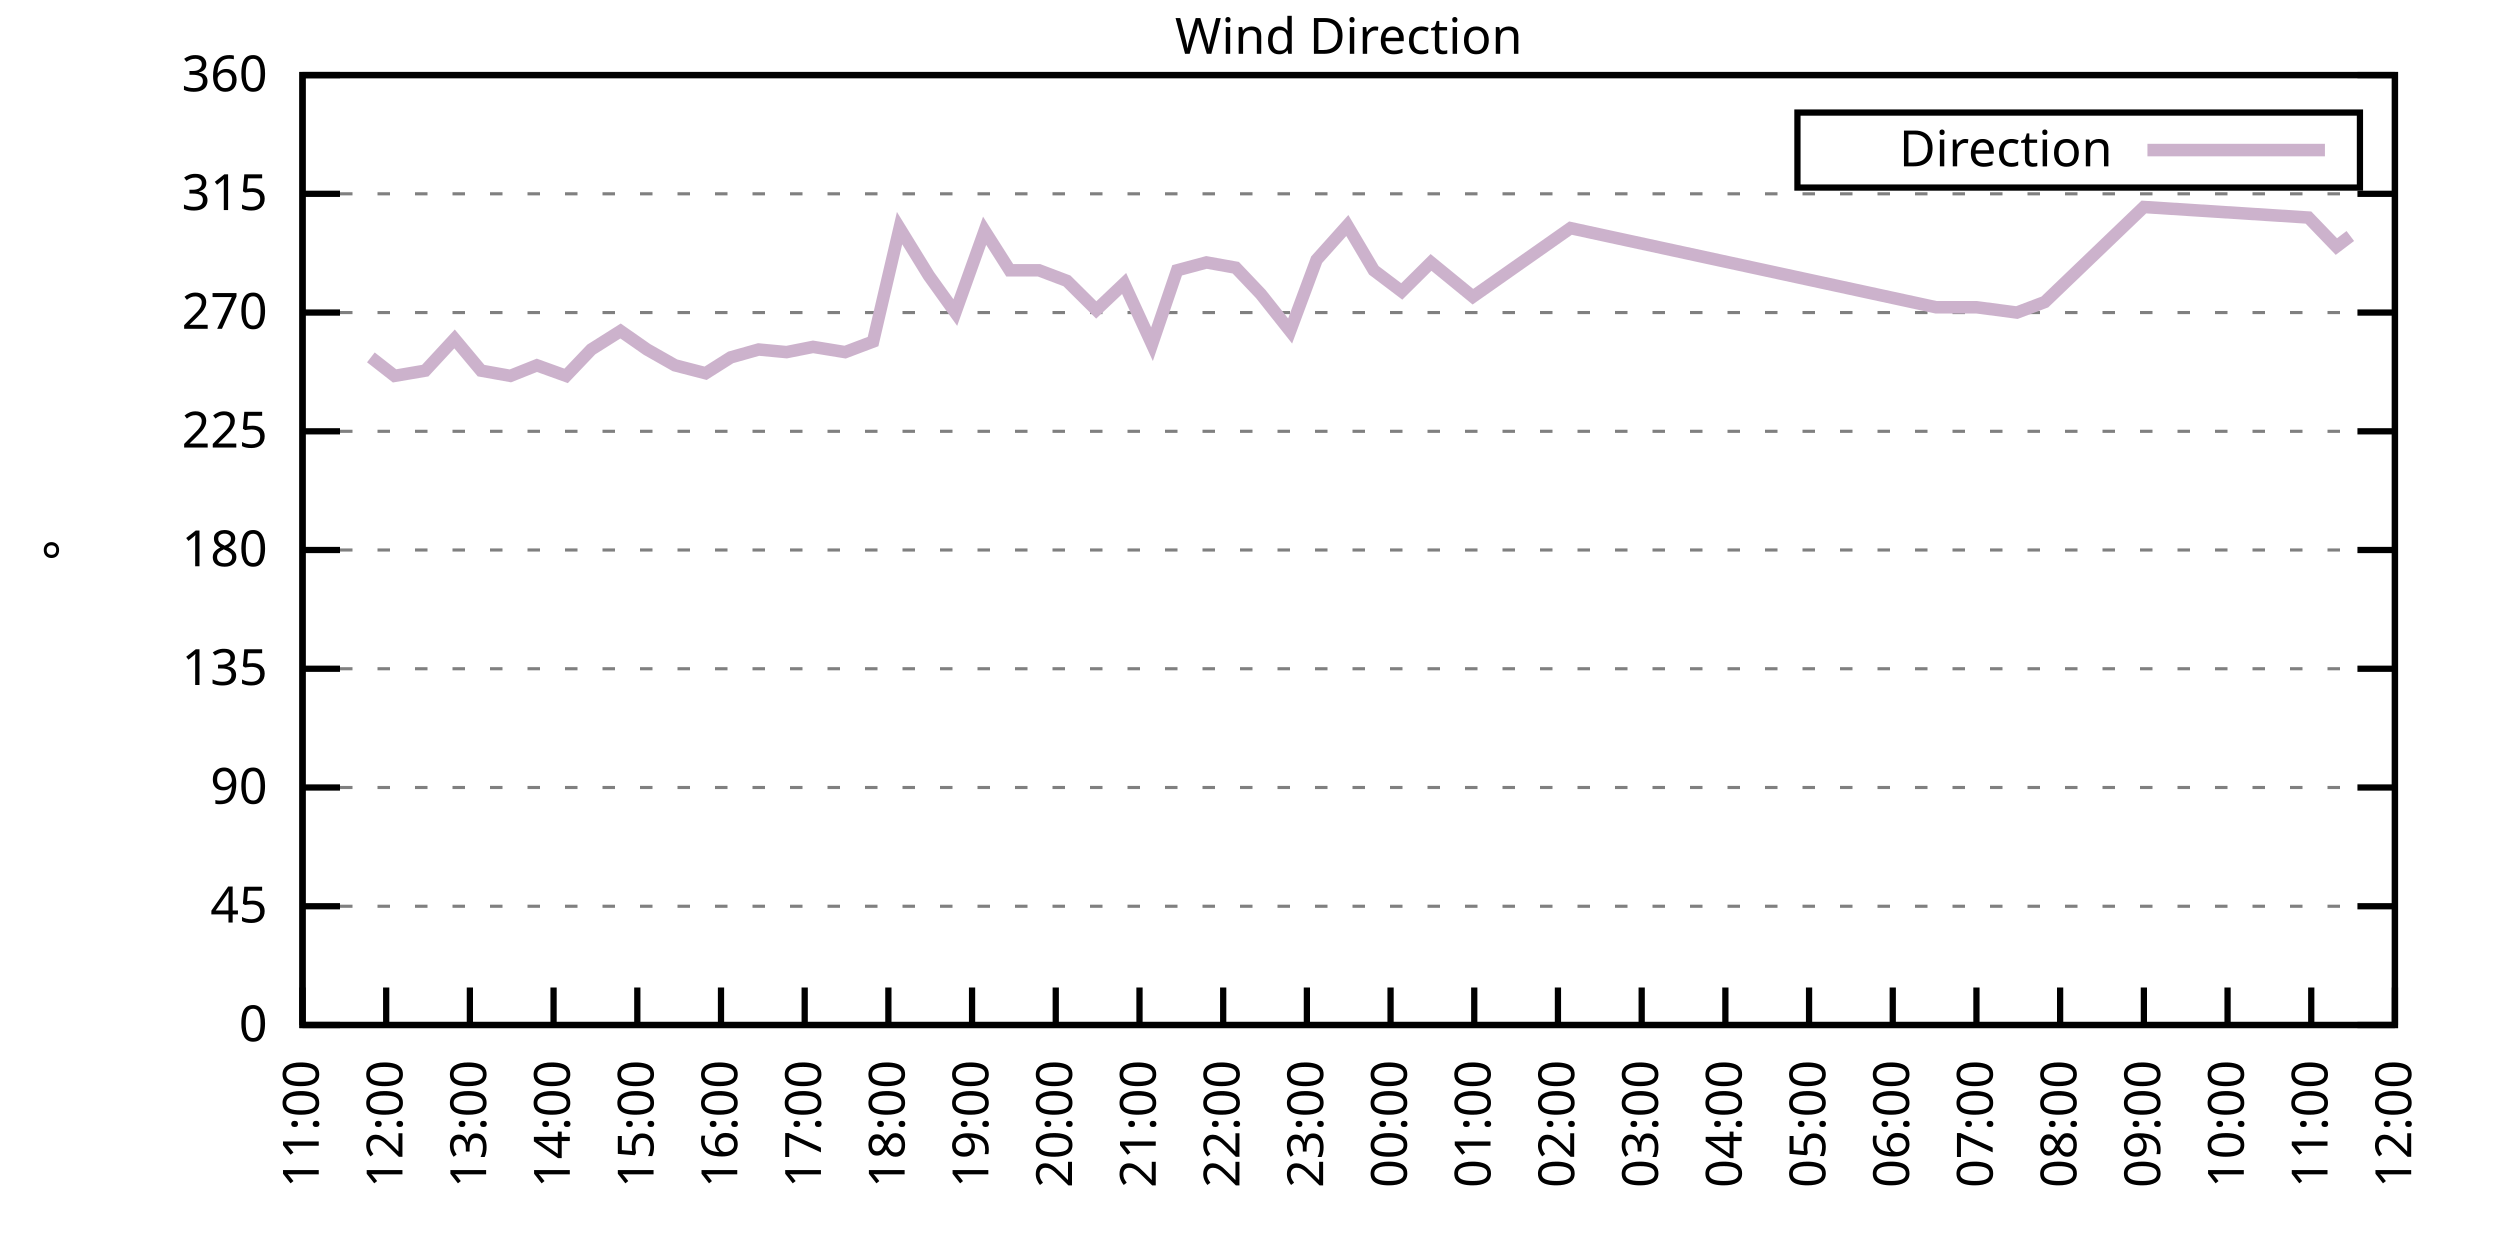
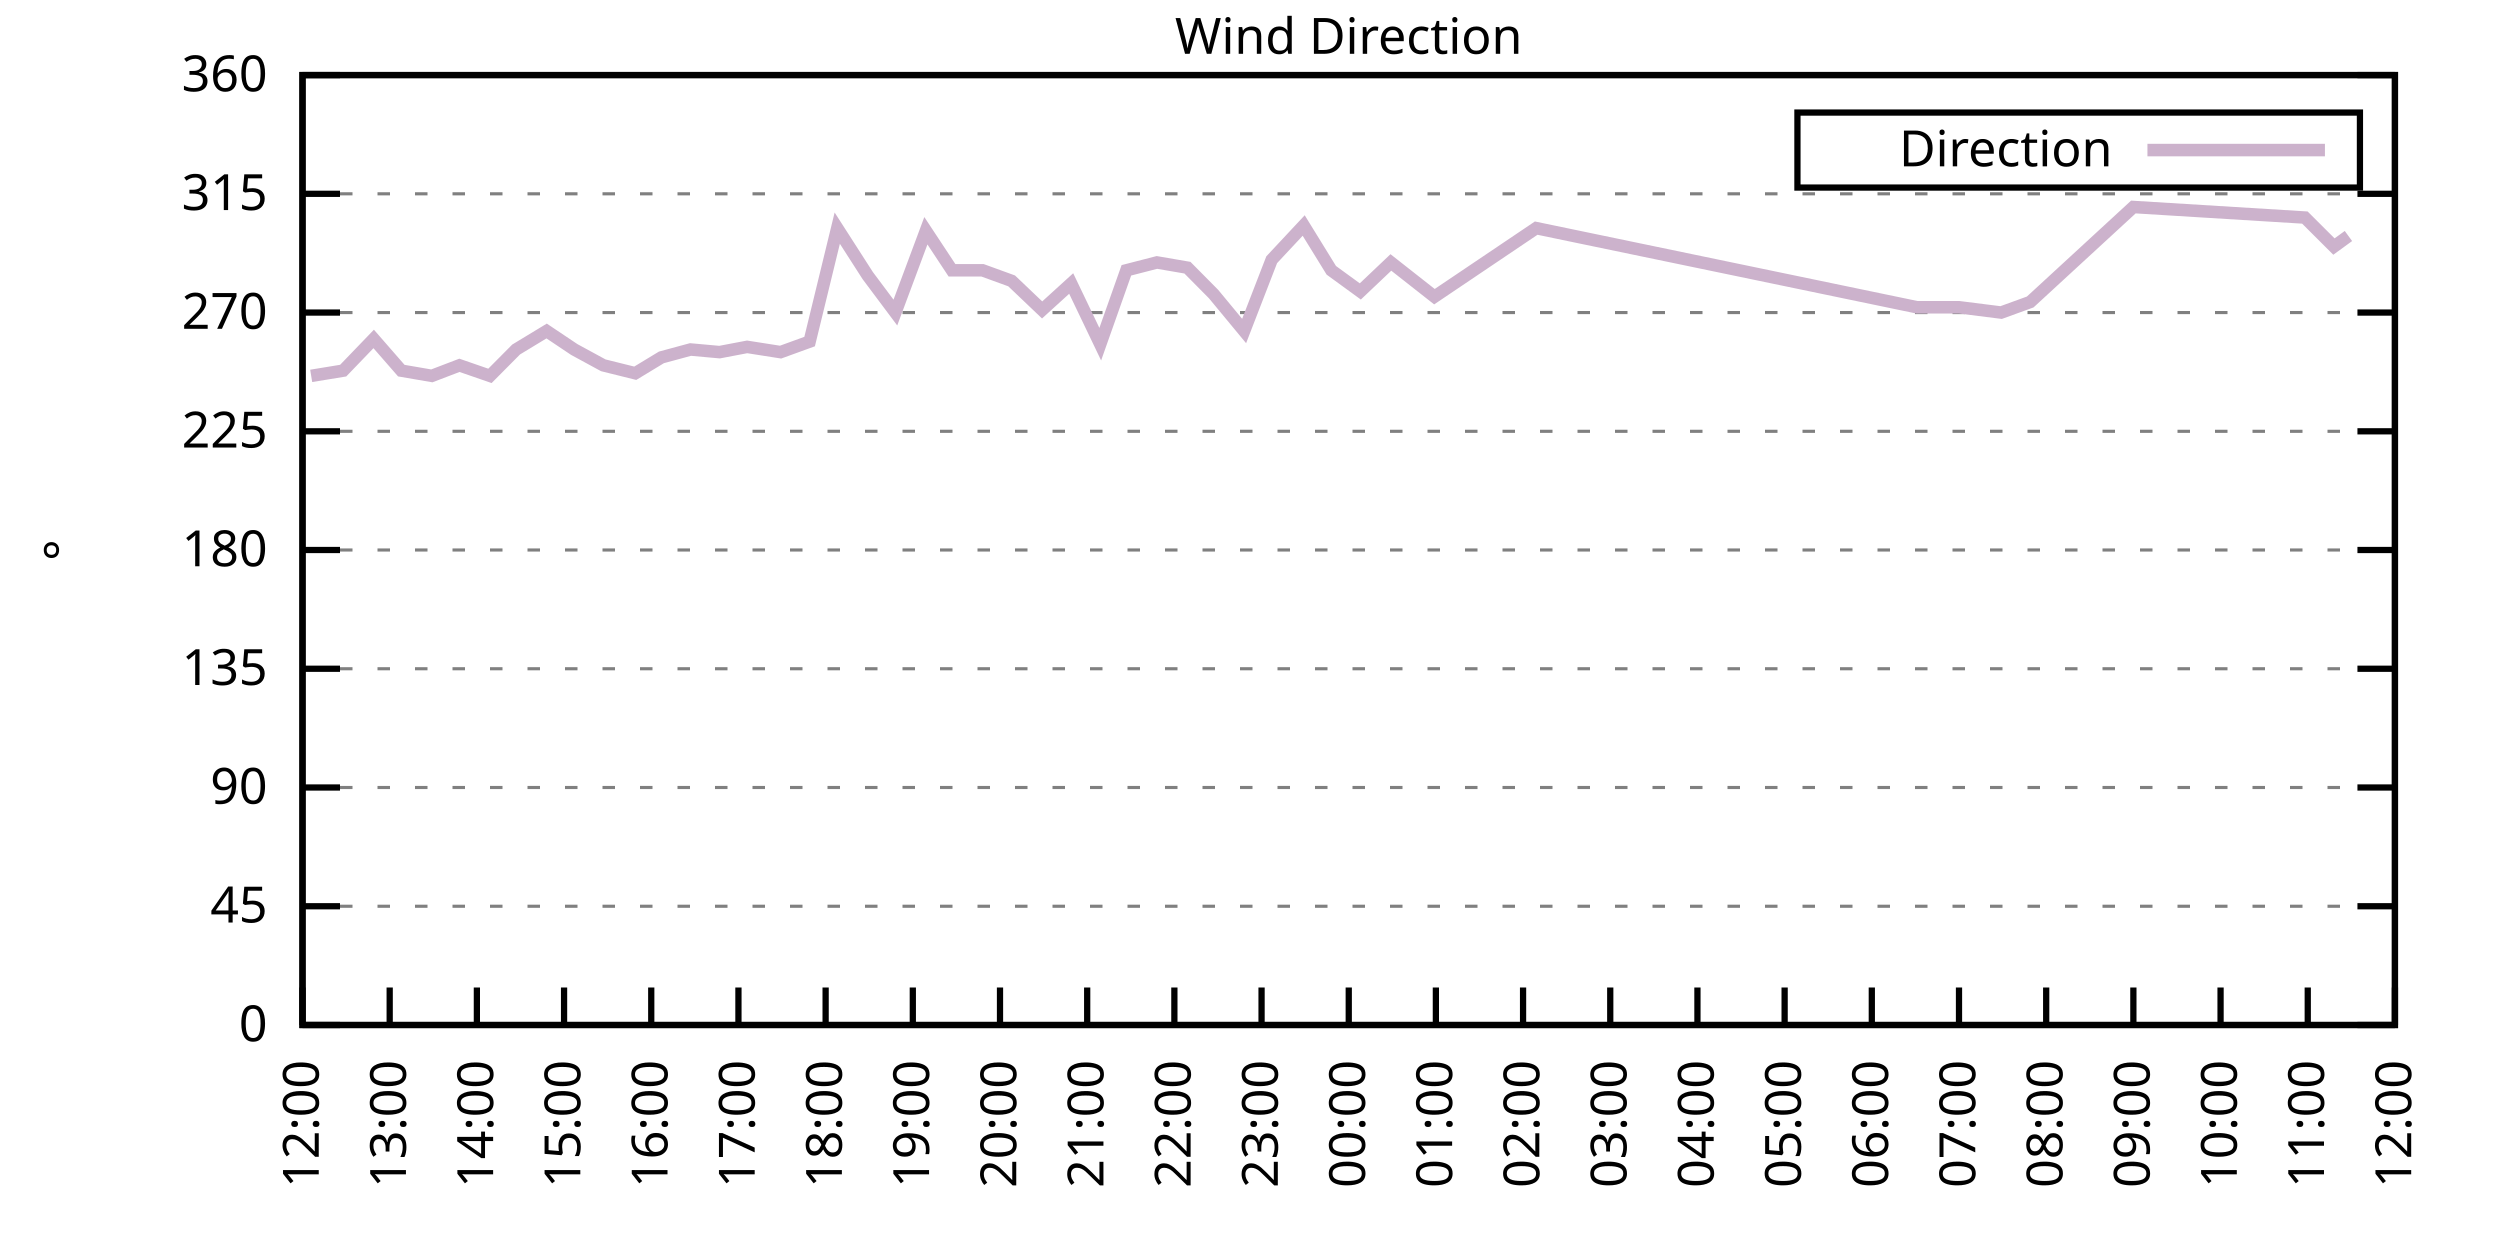
<svg xmlns="http://www.w3.org/2000/svg" xmlns:xlink="http://www.w3.org/1999/xlink" width="400" height="200" viewBox="0 0 400 200">
  <g id="gnuplot_canvas">
    <rect x="0" y="0" width="400" height="200" fill="none" />
    <defs>
      <circle id="gpDot" r="0.5" stroke-width="0.5" stroke="currentColor" />
      <path id="gpPt0" stroke-width="0.333" stroke="currentColor" d="M-1,0 h2 M0,-1 v2" />
      <path id="gpPt1" stroke-width="0.333" stroke="currentColor" d="M-1,-1 L1,1 M1,-1 L-1,1" />
      <path id="gpPt2" stroke-width="0.333" stroke="currentColor" d="M-1,0 L1,0 M0,-1 L0,1 M-1,-1 L1,1 M-1,1 L1,-1" />
      <rect id="gpPt3" stroke-width="0.333" stroke="currentColor" x="-1" y="-1" width="2" height="2" />
      <rect id="gpPt4" stroke-width="0.333" stroke="currentColor" fill="currentColor" x="-1" y="-1" width="2" height="2" />
      <circle id="gpPt5" stroke-width="0.333" stroke="currentColor" cx="0" cy="0" r="1" />
      <use xlink:href="#gpPt5" id="gpPt6" fill="currentColor" stroke="none" />
      <path id="gpPt7" stroke-width="0.333" stroke="currentColor" d="M0,-1.33 L-1.33,0.67 L1.33,0.67 z" />
      <use xlink:href="#gpPt7" id="gpPt8" fill="currentColor" stroke="none" />
      <use xlink:href="#gpPt7" id="gpPt9" stroke="currentColor" transform="rotate(180)" />
      <use xlink:href="#gpPt9" id="gpPt10" fill="currentColor" stroke="none" />
      <use xlink:href="#gpPt3" id="gpPt11" stroke="currentColor" transform="rotate(45)" />
      <use xlink:href="#gpPt11" id="gpPt12" fill="currentColor" stroke="none" />
      <path id="gpPt13" stroke-width="0.333" stroke="currentColor" d="M0,1.330 L1.265,0.411 L0.782,-1.067 L-0.782,-1.076 L-1.265,0.411 z" />
      <use xlink:href="#gpPt13" id="gpPt14" fill="currentColor" stroke="none" />
      <filter id="textbox" filterUnits="objectBoundingBox" x="0" y="0" height="1" width="1">
        <feFlood flood-color="white" flood-opacity="1" result="bgnd" />
        <feComposite in="SourceGraphic" in2="bgnd" operator="atop" />
      </filter>
      <filter id="greybox" filterUnits="objectBoundingBox" x="0" y="0" height="1" width="1">
        <feFlood flood-color="lightgrey" flood-opacity="1" result="grey" />
        <feComposite in="SourceGraphic" in2="grey" operator="atop" />
      </filter>
    </defs>
    <g fill="none" color="white" stroke="currentColor" stroke-width="1.00" stroke-linecap="butt" stroke-linejoin="miter">
</g>
    <g fill="none" color="black" stroke="currentColor" stroke-width="1.00" stroke-linecap="butt" stroke-linejoin="miter">
      <g stroke="none" shape-rendering="crispEdges">
        <polygon fill="rgb(255, 255, 255)" points="48.40,164.00 383.18,164.00 383.18,12.02 48.40,12.02 " />
      </g>
    </g>
    <g fill="none" color="black" stroke="currentColor" stroke-width="1.00" stroke-linecap="butt" stroke-linejoin="miter">
</g>
    <g fill="none" color="black" stroke="black" stroke-width="0.50" stroke-linecap="butt" stroke-linejoin="miter">
</g>
    <g fill="none" color="gray" stroke="currentColor" stroke-width="0.50" stroke-linecap="butt" stroke-linejoin="miter">
      <path stroke="gray" stroke-dasharray="2,4" class="gridline" d="M48.40,164.00 L383.19,164.00  " />
    </g>
    <g fill="none" color="gray" stroke="gray" stroke-width="1.00" stroke-linecap="butt" stroke-linejoin="miter">
</g>
    <g fill="none" color="black" stroke="currentColor" stroke-width="1.00" stroke-linecap="butt" stroke-linejoin="miter">
      <path stroke="black" d="M48.40,164.00 L54.40,164.00 M383.19,164.00 L377.19,164.00  " />
      <g transform="translate(42.80,166.60)" stroke="none" fill="black" font-family="Sans" font-size="8.00" text-anchor="end">
        <text>
          <tspan font-family="Sans"> 0</tspan>
        </text>
      </g>
    </g>
    <g fill="none" color="black" stroke="currentColor" stroke-width="1.00" stroke-linecap="butt" stroke-linejoin="miter">
</g>
    <g fill="none" color="black" stroke="black" stroke-width="0.50" stroke-linecap="butt" stroke-linejoin="miter">
</g>
    <g fill="none" color="gray" stroke="currentColor" stroke-width="0.50" stroke-linecap="butt" stroke-linejoin="miter">
      <path stroke="gray" stroke-dasharray="2,4" class="gridline" d="M48.40,145.00 L383.19,145.00  " />
    </g>
    <g fill="none" color="gray" stroke="gray" stroke-width="1.00" stroke-linecap="butt" stroke-linejoin="miter">
</g>
    <g fill="none" color="black" stroke="currentColor" stroke-width="1.00" stroke-linecap="butt" stroke-linejoin="miter">
      <path stroke="black" d="M48.40,145.00 L54.40,145.00 M383.19,145.00 L377.19,145.00  " />
      <g transform="translate(42.80,147.60)" stroke="none" fill="black" font-family="Sans" font-size="8.00" text-anchor="end">
        <text>
          <tspan font-family="Sans"> 45</tspan>
        </text>
      </g>
    </g>
    <g fill="none" color="black" stroke="currentColor" stroke-width="1.00" stroke-linecap="butt" stroke-linejoin="miter">
</g>
    <g fill="none" color="black" stroke="black" stroke-width="0.50" stroke-linecap="butt" stroke-linejoin="miter">
</g>
    <g fill="none" color="gray" stroke="currentColor" stroke-width="0.50" stroke-linecap="butt" stroke-linejoin="miter">
      <path stroke="gray" stroke-dasharray="2,4" class="gridline" d="M48.40,126.00 L383.19,126.00  " />
    </g>
    <g fill="none" color="gray" stroke="gray" stroke-width="1.00" stroke-linecap="butt" stroke-linejoin="miter">
</g>
    <g fill="none" color="black" stroke="currentColor" stroke-width="1.00" stroke-linecap="butt" stroke-linejoin="miter">
      <path stroke="black" d="M48.40,126.00 L54.40,126.00 M383.19,126.00 L377.19,126.00  " />
      <g transform="translate(42.80,128.60)" stroke="none" fill="black" font-family="Sans" font-size="8.00" text-anchor="end">
        <text>
          <tspan font-family="Sans"> 90</tspan>
        </text>
      </g>
    </g>
    <g fill="none" color="black" stroke="currentColor" stroke-width="1.00" stroke-linecap="butt" stroke-linejoin="miter">
</g>
    <g fill="none" color="black" stroke="black" stroke-width="0.50" stroke-linecap="butt" stroke-linejoin="miter">
</g>
    <g fill="none" color="gray" stroke="currentColor" stroke-width="0.50" stroke-linecap="butt" stroke-linejoin="miter">
      <path stroke="gray" stroke-dasharray="2,4" class="gridline" d="M48.40,107.00 L383.19,107.00  " />
    </g>
    <g fill="none" color="gray" stroke="gray" stroke-width="1.00" stroke-linecap="butt" stroke-linejoin="miter">
</g>
    <g fill="none" color="black" stroke="currentColor" stroke-width="1.00" stroke-linecap="butt" stroke-linejoin="miter">
      <path stroke="black" d="M48.40,107.00 L54.40,107.00 M383.19,107.00 L377.19,107.00  " />
      <g transform="translate(42.80,109.60)" stroke="none" fill="black" font-family="Sans" font-size="8.00" text-anchor="end">
        <text>
          <tspan font-family="Sans"> 135</tspan>
        </text>
      </g>
    </g>
    <g fill="none" color="black" stroke="currentColor" stroke-width="1.00" stroke-linecap="butt" stroke-linejoin="miter">
</g>
    <g fill="none" color="black" stroke="black" stroke-width="0.50" stroke-linecap="butt" stroke-linejoin="miter">
</g>
    <g fill="none" color="gray" stroke="currentColor" stroke-width="0.50" stroke-linecap="butt" stroke-linejoin="miter">
      <path stroke="gray" stroke-dasharray="2,4" class="gridline" d="M48.40,88.00 L383.19,88.00  " />
    </g>
    <g fill="none" color="gray" stroke="gray" stroke-width="1.00" stroke-linecap="butt" stroke-linejoin="miter">
</g>
    <g fill="none" color="black" stroke="currentColor" stroke-width="1.00" stroke-linecap="butt" stroke-linejoin="miter">
      <path stroke="black" d="M48.40,88.00 L54.40,88.00 M383.19,88.00 L377.19,88.00  " />
      <g transform="translate(42.80,90.60)" stroke="none" fill="black" font-family="Sans" font-size="8.00" text-anchor="end">
        <text>
          <tspan font-family="Sans"> 180</tspan>
        </text>
      </g>
    </g>
    <g fill="none" color="black" stroke="currentColor" stroke-width="1.00" stroke-linecap="butt" stroke-linejoin="miter">
</g>
    <g fill="none" color="black" stroke="black" stroke-width="0.50" stroke-linecap="butt" stroke-linejoin="miter">
</g>
    <g fill="none" color="gray" stroke="currentColor" stroke-width="0.50" stroke-linecap="butt" stroke-linejoin="miter">
      <path stroke="gray" stroke-dasharray="2,4" class="gridline" d="M48.40,69.01 L383.19,69.01  " />
    </g>
    <g fill="none" color="gray" stroke="gray" stroke-width="1.00" stroke-linecap="butt" stroke-linejoin="miter">
</g>
    <g fill="none" color="black" stroke="currentColor" stroke-width="1.00" stroke-linecap="butt" stroke-linejoin="miter">
      <path stroke="black" d="M48.40,69.01 L54.40,69.01 M383.19,69.01 L377.19,69.01  " />
      <g transform="translate(42.80,71.61)" stroke="none" fill="black" font-family="Sans" font-size="8.00" text-anchor="end">
        <text>
          <tspan font-family="Sans"> 225</tspan>
        </text>
      </g>
    </g>
    <g fill="none" color="black" stroke="currentColor" stroke-width="1.00" stroke-linecap="butt" stroke-linejoin="miter">
</g>
    <g fill="none" color="black" stroke="black" stroke-width="0.50" stroke-linecap="butt" stroke-linejoin="miter">
</g>
    <g fill="none" color="gray" stroke="currentColor" stroke-width="0.50" stroke-linecap="butt" stroke-linejoin="miter">
      <path stroke="gray" stroke-dasharray="2,4" class="gridline" d="M48.40,50.01 L383.19,50.01  " />
    </g>
    <g fill="none" color="gray" stroke="gray" stroke-width="1.00" stroke-linecap="butt" stroke-linejoin="miter">
</g>
    <g fill="none" color="black" stroke="currentColor" stroke-width="1.00" stroke-linecap="butt" stroke-linejoin="miter">
      <path stroke="black" d="M48.40,50.01 L54.40,50.01 M383.19,50.01 L377.19,50.01  " />
      <g transform="translate(42.80,52.61)" stroke="none" fill="black" font-family="Sans" font-size="8.00" text-anchor="end">
        <text>
          <tspan font-family="Sans"> 270</tspan>
        </text>
      </g>
    </g>
    <g fill="none" color="black" stroke="currentColor" stroke-width="1.00" stroke-linecap="butt" stroke-linejoin="miter">
</g>
    <g fill="none" color="black" stroke="black" stroke-width="0.50" stroke-linecap="butt" stroke-linejoin="miter">
</g>
    <g fill="none" color="gray" stroke="currentColor" stroke-width="0.50" stroke-linecap="butt" stroke-linejoin="miter">
      <path stroke="gray" stroke-dasharray="2,4" class="gridline" d="M48.40,31.01 L383.19,31.01  " />
    </g>
    <g fill="none" color="gray" stroke="gray" stroke-width="1.00" stroke-linecap="butt" stroke-linejoin="miter">
</g>
    <g fill="none" color="black" stroke="currentColor" stroke-width="1.00" stroke-linecap="butt" stroke-linejoin="miter">
      <path stroke="black" d="M48.40,31.01 L54.40,31.01 M383.19,31.01 L377.19,31.01  " />
      <g transform="translate(42.80,33.61)" stroke="none" fill="black" font-family="Sans" font-size="8.00" text-anchor="end">
        <text>
          <tspan font-family="Sans"> 315</tspan>
        </text>
      </g>
    </g>
    <g fill="none" color="black" stroke="currentColor" stroke-width="1.00" stroke-linecap="butt" stroke-linejoin="miter">
</g>
    <g fill="none" color="black" stroke="black" stroke-width="0.50" stroke-linecap="butt" stroke-linejoin="miter">
</g>
    <g fill="none" color="gray" stroke="currentColor" stroke-width="0.50" stroke-linecap="butt" stroke-linejoin="miter">
      <path stroke="gray" stroke-dasharray="2,4" class="gridline" d="M48.40,12.01 L383.19,12.01  " />
    </g>
    <g fill="none" color="gray" stroke="gray" stroke-width="1.00" stroke-linecap="butt" stroke-linejoin="miter">
</g>
    <g fill="none" color="black" stroke="currentColor" stroke-width="1.00" stroke-linecap="butt" stroke-linejoin="miter">
      <path stroke="black" d="M48.40,12.01 L54.40,12.01 M383.19,12.01 L377.19,12.01  " />
      <g transform="translate(42.80,14.61)" stroke="none" fill="black" font-family="Sans" font-size="8.00" text-anchor="end">
        <text>
          <tspan font-family="Sans"> 360</tspan>
        </text>
      </g>
    </g>
    <g fill="none" color="black" stroke="currentColor" stroke-width="1.00" stroke-linecap="butt" stroke-linejoin="miter">
      <path stroke="black" d="M48.40,164.00 L48.40,158.00  " />
      <g transform="translate(51.00,169.60) rotate(270.00)" stroke="none" fill="black" font-family="Sans" font-size="8.00" text-anchor="end">
        <text>
-           <tspan font-family="Sans">11:00</tspan>
-         </text>
-       </g>
-     </g>
-     <g fill="none" color="black" stroke="currentColor" stroke-width="1.00" stroke-linecap="butt" stroke-linejoin="miter">
-       <path stroke="black" d="M61.79,164.00 L61.79,158.00  " />
-       <g transform="translate(64.39,169.60) rotate(270.00)" stroke="none" fill="black" font-family="Sans" font-size="8.00" text-anchor="end">
-         <text>
          <tspan font-family="Sans">12:00</tspan>
        </text>
      </g>
    </g>
    <g fill="none" color="black" stroke="currentColor" stroke-width="1.00" stroke-linecap="butt" stroke-linejoin="miter">
-       <path stroke="black" d="M75.18,164.00 L75.18,158.00  " />
-       <g transform="translate(77.78,169.60) rotate(270.00)" stroke="none" fill="black" font-family="Sans" font-size="8.00" text-anchor="end">
+       <path stroke="black" d="M62.35,164.00 L62.35,158.00  " />
+       <g transform="translate(64.95,169.60) rotate(270.00)" stroke="none" fill="black" font-family="Sans" font-size="8.00" text-anchor="end">
        <text>
          <tspan font-family="Sans">13:00</tspan>
        </text>
      </g>
    </g>
    <g fill="none" color="black" stroke="currentColor" stroke-width="1.00" stroke-linecap="butt" stroke-linejoin="miter">
-       <path stroke="black" d="M88.57,164.00 L88.57,158.00  " />
-       <g transform="translate(91.17,169.60) rotate(270.00)" stroke="none" fill="black" font-family="Sans" font-size="8.00" text-anchor="end">
+       <path stroke="black" d="M76.30,164.00 L76.30,158.00  " />
+       <g transform="translate(78.90,169.60) rotate(270.00)" stroke="none" fill="black" font-family="Sans" font-size="8.00" text-anchor="end">
        <text>
          <tspan font-family="Sans">14:00</tspan>
        </text>
      </g>
    </g>
    <g fill="none" color="black" stroke="currentColor" stroke-width="1.00" stroke-linecap="butt" stroke-linejoin="miter">
-       <path stroke="black" d="M101.97,164.00 L101.97,158.00  " />
-       <g transform="translate(104.57,169.60) rotate(270.00)" stroke="none" fill="black" font-family="Sans" font-size="8.00" text-anchor="end">
+       <path stroke="black" d="M90.25,164.00 L90.25,158.00  " />
+       <g transform="translate(92.85,169.60) rotate(270.00)" stroke="none" fill="black" font-family="Sans" font-size="8.00" text-anchor="end">
        <text>
          <tspan font-family="Sans">15:00</tspan>
        </text>
      </g>
    </g>
    <g fill="none" color="black" stroke="currentColor" stroke-width="1.00" stroke-linecap="butt" stroke-linejoin="miter">
-       <path stroke="black" d="M115.36,164.00 L115.36,158.00  " />
-       <g transform="translate(117.96,169.60) rotate(270.00)" stroke="none" fill="black" font-family="Sans" font-size="8.00" text-anchor="end">
+       <path stroke="black" d="M104.20,164.00 L104.20,158.00  " />
+       <g transform="translate(106.80,169.60) rotate(270.00)" stroke="none" fill="black" font-family="Sans" font-size="8.00" text-anchor="end">
        <text>
          <tspan font-family="Sans">16:00</tspan>
        </text>
      </g>
    </g>
    <g fill="none" color="black" stroke="currentColor" stroke-width="1.00" stroke-linecap="butt" stroke-linejoin="miter">
-       <path stroke="black" d="M128.75,164.00 L128.75,158.00  " />
-       <g transform="translate(131.35,169.60) rotate(270.00)" stroke="none" fill="black" font-family="Sans" font-size="8.00" text-anchor="end">
+       <path stroke="black" d="M118.15,164.00 L118.15,158.00  " />
+       <g transform="translate(120.75,169.60) rotate(270.00)" stroke="none" fill="black" font-family="Sans" font-size="8.00" text-anchor="end">
        <text>
          <tspan font-family="Sans">17:00</tspan>
        </text>
      </g>
    </g>
    <g fill="none" color="black" stroke="currentColor" stroke-width="1.00" stroke-linecap="butt" stroke-linejoin="miter">
-       <path stroke="black" d="M142.14,164.00 L142.14,158.00  " />
-       <g transform="translate(144.74,169.60) rotate(270.00)" stroke="none" fill="black" font-family="Sans" font-size="8.00" text-anchor="end">
+       <path stroke="black" d="M132.10,164.00 L132.10,158.00  " />
+       <g transform="translate(134.70,169.60) rotate(270.00)" stroke="none" fill="black" font-family="Sans" font-size="8.00" text-anchor="end">
        <text>
          <tspan font-family="Sans">18:00</tspan>
        </text>
      </g>
    </g>
    <g fill="none" color="black" stroke="currentColor" stroke-width="1.00" stroke-linecap="butt" stroke-linejoin="miter">
-       <path stroke="black" d="M155.53,164.00 L155.53,158.00  " />
-       <g transform="translate(158.13,169.60) rotate(270.00)" stroke="none" fill="black" font-family="Sans" font-size="8.00" text-anchor="end">
+       <path stroke="black" d="M146.05,164.00 L146.05,158.00  " />
+       <g transform="translate(148.65,169.60) rotate(270.00)" stroke="none" fill="black" font-family="Sans" font-size="8.00" text-anchor="end">
        <text>
          <tspan font-family="Sans">19:00</tspan>
        </text>
      </g>
    </g>
    <g fill="none" color="black" stroke="currentColor" stroke-width="1.00" stroke-linecap="butt" stroke-linejoin="miter">
-       <path stroke="black" d="M168.92,164.00 L168.92,158.00  " />
-       <g transform="translate(171.52,169.60) rotate(270.00)" stroke="none" fill="black" font-family="Sans" font-size="8.00" text-anchor="end">
+       <path stroke="black" d="M160.00,164.00 L160.00,158.00  " />
+       <g transform="translate(162.60,169.60) rotate(270.00)" stroke="none" fill="black" font-family="Sans" font-size="8.00" text-anchor="end">
        <text>
          <tspan font-family="Sans">20:00</tspan>
        </text>
      </g>
    </g>
    <g fill="none" color="black" stroke="currentColor" stroke-width="1.00" stroke-linecap="butt" stroke-linejoin="miter">
-       <path stroke="black" d="M182.32,164.00 L182.32,158.00  " />
-       <g transform="translate(184.92,169.60) rotate(270.00)" stroke="none" fill="black" font-family="Sans" font-size="8.00" text-anchor="end">
+       <path stroke="black" d="M173.95,164.00 L173.95,158.00  " />
+       <g transform="translate(176.55,169.60) rotate(270.00)" stroke="none" fill="black" font-family="Sans" font-size="8.00" text-anchor="end">
        <text>
          <tspan font-family="Sans">21:00</tspan>
        </text>
      </g>
    </g>
    <g fill="none" color="black" stroke="currentColor" stroke-width="1.00" stroke-linecap="butt" stroke-linejoin="miter">
-       <path stroke="black" d="M195.71,164.00 L195.71,158.00  " />
-       <g transform="translate(198.31,169.60) rotate(270.00)" stroke="none" fill="black" font-family="Sans" font-size="8.00" text-anchor="end">
+       <path stroke="black" d="M187.90,164.00 L187.90,158.00  " />
+       <g transform="translate(190.50,169.60) rotate(270.00)" stroke="none" fill="black" font-family="Sans" font-size="8.00" text-anchor="end">
        <text>
          <tspan font-family="Sans">22:00</tspan>
        </text>
      </g>
    </g>
    <g fill="none" color="black" stroke="currentColor" stroke-width="1.00" stroke-linecap="butt" stroke-linejoin="miter">
-       <path stroke="black" d="M209.10,164.00 L209.10,158.00  " />
-       <g transform="translate(211.70,169.60) rotate(270.00)" stroke="none" fill="black" font-family="Sans" font-size="8.00" text-anchor="end">
+       <path stroke="black" d="M201.85,164.00 L201.85,158.00  " />
+       <g transform="translate(204.45,169.60) rotate(270.00)" stroke="none" fill="black" font-family="Sans" font-size="8.00" text-anchor="end">
        <text>
          <tspan font-family="Sans">23:00</tspan>
        </text>
      </g>
    </g>
    <g fill="none" color="black" stroke="currentColor" stroke-width="1.00" stroke-linecap="butt" stroke-linejoin="miter">
-       <path stroke="black" d="M222.49,164.00 L222.49,158.00  " />
-       <g transform="translate(225.09,169.60) rotate(270.00)" stroke="none" fill="black" font-family="Sans" font-size="8.00" text-anchor="end">
+       <path stroke="black" d="M215.80,164.00 L215.80,158.00  " />
+       <g transform="translate(218.40,169.60) rotate(270.00)" stroke="none" fill="black" font-family="Sans" font-size="8.00" text-anchor="end">
        <text>
          <tspan font-family="Sans">00:00</tspan>
        </text>
      </g>
    </g>
    <g fill="none" color="black" stroke="currentColor" stroke-width="1.00" stroke-linecap="butt" stroke-linejoin="miter">
-       <path stroke="black" d="M235.88,164.00 L235.88,158.00  " />
-       <g transform="translate(238.48,169.60) rotate(270.00)" stroke="none" fill="black" font-family="Sans" font-size="8.00" text-anchor="end">
+       <path stroke="black" d="M229.74,164.00 L229.74,158.00  " />
+       <g transform="translate(232.34,169.60) rotate(270.00)" stroke="none" fill="black" font-family="Sans" font-size="8.00" text-anchor="end">
        <text>
          <tspan font-family="Sans">01:00</tspan>
        </text>
      </g>
    </g>
    <g fill="none" color="black" stroke="currentColor" stroke-width="1.00" stroke-linecap="butt" stroke-linejoin="miter">
-       <path stroke="black" d="M249.27,164.00 L249.27,158.00  " />
-       <g transform="translate(251.87,169.60) rotate(270.00)" stroke="none" fill="black" font-family="Sans" font-size="8.00" text-anchor="end">
+       <path stroke="black" d="M243.69,164.00 L243.69,158.00  " />
+       <g transform="translate(246.29,169.60) rotate(270.00)" stroke="none" fill="black" font-family="Sans" font-size="8.00" text-anchor="end">
        <text>
          <tspan font-family="Sans">02:00</tspan>
        </text>
      </g>
    </g>
    <g fill="none" color="black" stroke="currentColor" stroke-width="1.00" stroke-linecap="butt" stroke-linejoin="miter">
-       <path stroke="black" d="M262.67,164.00 L262.67,158.00  " />
-       <g transform="translate(265.27,169.60) rotate(270.00)" stroke="none" fill="black" font-family="Sans" font-size="8.00" text-anchor="end">
+       <path stroke="black" d="M257.64,164.00 L257.64,158.00  " />
+       <g transform="translate(260.24,169.60) rotate(270.00)" stroke="none" fill="black" font-family="Sans" font-size="8.00" text-anchor="end">
        <text>
          <tspan font-family="Sans">03:00</tspan>
        </text>
      </g>
    </g>
    <g fill="none" color="black" stroke="currentColor" stroke-width="1.00" stroke-linecap="butt" stroke-linejoin="miter">
-       <path stroke="black" d="M276.06,164.00 L276.06,158.00  " />
-       <g transform="translate(278.66,169.60) rotate(270.00)" stroke="none" fill="black" font-family="Sans" font-size="8.00" text-anchor="end">
+       <path stroke="black" d="M271.59,164.00 L271.59,158.00  " />
+       <g transform="translate(274.19,169.60) rotate(270.00)" stroke="none" fill="black" font-family="Sans" font-size="8.00" text-anchor="end">
        <text>
          <tspan font-family="Sans">04:00</tspan>
        </text>
      </g>
    </g>
    <g fill="none" color="black" stroke="currentColor" stroke-width="1.00" stroke-linecap="butt" stroke-linejoin="miter">
-       <path stroke="black" d="M289.45,164.00 L289.45,158.00  " />
-       <g transform="translate(292.05,169.60) rotate(270.00)" stroke="none" fill="black" font-family="Sans" font-size="8.00" text-anchor="end">
+       <path stroke="black" d="M285.54,164.00 L285.54,158.00  " />
+       <g transform="translate(288.14,169.60) rotate(270.00)" stroke="none" fill="black" font-family="Sans" font-size="8.00" text-anchor="end">
        <text>
          <tspan font-family="Sans">05:00</tspan>
        </text>
      </g>
    </g>
    <g fill="none" color="black" stroke="currentColor" stroke-width="1.00" stroke-linecap="butt" stroke-linejoin="miter">
-       <path stroke="black" d="M302.84,164.00 L302.84,158.00  " />
-       <g transform="translate(305.44,169.60) rotate(270.00)" stroke="none" fill="black" font-family="Sans" font-size="8.00" text-anchor="end">
+       <path stroke="black" d="M299.49,164.00 L299.49,158.00  " />
+       <g transform="translate(302.09,169.60) rotate(270.00)" stroke="none" fill="black" font-family="Sans" font-size="8.00" text-anchor="end">
        <text>
          <tspan font-family="Sans">06:00</tspan>
        </text>
      </g>
    </g>
    <g fill="none" color="black" stroke="currentColor" stroke-width="1.00" stroke-linecap="butt" stroke-linejoin="miter">
-       <path stroke="black" d="M316.23,164.00 L316.23,158.00  " />
-       <g transform="translate(318.83,169.60) rotate(270.00)" stroke="none" fill="black" font-family="Sans" font-size="8.00" text-anchor="end">
+       <path stroke="black" d="M313.44,164.00 L313.44,158.00  " />
+       <g transform="translate(316.04,169.60) rotate(270.00)" stroke="none" fill="black" font-family="Sans" font-size="8.00" text-anchor="end">
        <text>
          <tspan font-family="Sans">07:00</tspan>
        </text>
      </g>
    </g>
    <g fill="none" color="black" stroke="currentColor" stroke-width="1.00" stroke-linecap="butt" stroke-linejoin="miter">
-       <path stroke="black" d="M329.62,164.00 L329.62,158.00  " />
-       <g transform="translate(332.22,169.60) rotate(270.00)" stroke="none" fill="black" font-family="Sans" font-size="8.00" text-anchor="end">
+       <path stroke="black" d="M327.39,164.00 L327.39,158.00  " />
+       <g transform="translate(329.99,169.60) rotate(270.00)" stroke="none" fill="black" font-family="Sans" font-size="8.00" text-anchor="end">
        <text>
          <tspan font-family="Sans">08:00</tspan>
        </text>
      </g>
    </g>
    <g fill="none" color="black" stroke="currentColor" stroke-width="1.00" stroke-linecap="butt" stroke-linejoin="miter">
-       <path stroke="black" d="M343.02,164.00 L343.02,158.00  " />
-       <g transform="translate(345.62,169.60) rotate(270.00)" stroke="none" fill="black" font-family="Sans" font-size="8.00" text-anchor="end">
+       <path stroke="black" d="M341.34,164.00 L341.34,158.00  " />
+       <g transform="translate(343.94,169.60) rotate(270.00)" stroke="none" fill="black" font-family="Sans" font-size="8.00" text-anchor="end">
        <text>
          <tspan font-family="Sans">09:00</tspan>
        </text>
      </g>
    </g>
    <g fill="none" color="black" stroke="currentColor" stroke-width="1.00" stroke-linecap="butt" stroke-linejoin="miter">
-       <path stroke="black" d="M356.41,164.00 L356.41,158.00  " />
-       <g transform="translate(359.01,169.60) rotate(270.00)" stroke="none" fill="black" font-family="Sans" font-size="8.00" text-anchor="end">
+       <path stroke="black" d="M355.29,164.00 L355.29,158.00  " />
+       <g transform="translate(357.89,169.60) rotate(270.00)" stroke="none" fill="black" font-family="Sans" font-size="8.00" text-anchor="end">
        <text>
          <tspan font-family="Sans">10:00</tspan>
        </text>
      </g>
    </g>
    <g fill="none" color="black" stroke="currentColor" stroke-width="1.00" stroke-linecap="butt" stroke-linejoin="miter">
-       <path stroke="black" d="M369.80,164.00 L369.80,158.00  " />
-       <g transform="translate(372.40,169.60) rotate(270.00)" stroke="none" fill="black" font-family="Sans" font-size="8.00" text-anchor="end">
+       <path stroke="black" d="M369.24,164.00 L369.24,158.00  " />
+       <g transform="translate(371.84,169.60) rotate(270.00)" stroke="none" fill="black" font-family="Sans" font-size="8.00" text-anchor="end">
        <text>
          <tspan font-family="Sans">11:00</tspan>
        </text>
      </g>
    </g>
    <g fill="none" color="black" stroke="currentColor" stroke-width="1.00" stroke-linecap="butt" stroke-linejoin="miter">
      <path stroke="black" d="M383.19,164.00 L383.19,158.00  " />
      <g transform="translate(385.79,169.60) rotate(270.00)" stroke="none" fill="black" font-family="Sans" font-size="8.00" text-anchor="end">
        <text>
          <tspan font-family="Sans">12:00</tspan>
        </text>
      </g>
    </g>
    <g fill="none" color="black" stroke="currentColor" stroke-width="1.00" stroke-linecap="butt" stroke-linejoin="miter">
</g>
    <g fill="none" color="black" stroke="currentColor" stroke-width="1.00" stroke-linecap="butt" stroke-linejoin="miter">
      <path stroke="black" d="M48.40,12.01 L48.40,164.00 L383.19,164.00 L383.19,12.01 L48.40,12.01 Z  " />
    </g>
    <g fill="none" color="black" stroke="currentColor" stroke-width="1.00" stroke-linecap="butt" stroke-linejoin="miter">
</g>
    <g fill="none" color="black" stroke="currentColor" stroke-width="1.00" stroke-linecap="butt" stroke-linejoin="miter">
      <path stroke="black" d="M287.59,30.01 L287.59,18.01 L377.59,18.01 L377.59,30.01 L287.59,30.01 Z  " />
    </g>
    <g id="Wind_direction_plot_1">
      <g fill="none" color="white" stroke="black" stroke-width="2.00" stroke-linecap="butt" stroke-linejoin="miter">
</g>
      <g fill="none" color="black" stroke="currentColor" stroke-width="2.00" stroke-linecap="butt" stroke-linejoin="miter">
        <g transform="translate(337.99,26.61)" stroke="none" fill="black" font-family="Sans" font-size="8.00" text-anchor="end">
          <text>
            <tspan font-family="Sans">Direction</tspan>
          </text>
        </g>
      </g>
      <g fill="none" color="black" stroke="currentColor" stroke-width="2.00" stroke-linecap="butt" stroke-linejoin="miter">
-         <path stroke="rgb(204, 178, 204)" d="M343.59,24.01 L371.99,24.01 M59.34,57.18 L63.13,60.14 L68.04,59.30 L72.73,54.23 L76.97,59.30 L81.66,60.14   L85.90,58.45 L90.58,60.14 L94.60,55.92 L99.29,52.96 L103.53,55.92 L107.99,58.45 L112.90,59.72 L116.92,57.18   L121.38,55.92 L125.85,56.34 L130.09,55.50 L135.22,56.34 L139.69,54.65 L143.93,36.50 L148.61,44.10 L152.85,50.01   L157.54,36.92 L161.56,43.25 L166.25,43.25 L170.71,44.94 L175.40,49.59 L179.86,45.36 L184.32,55.07 L188.34,43.25   L193.03,41.99 L197.72,42.83 L201.73,47.05 L206.42,52.96 L210.66,41.56 L215.57,36.08 L219.81,43.25 L224.28,46.63   L228.96,41.99 L235.66,47.47 L251.28,36.50 L309.76,49.16 L316.23,49.16 L322.70,50.01 L327.17,48.32 L343.02,33.12   L369.35,34.81 L373.82,39.45 L376.05,37.76  " />
+         <path stroke="rgb(204, 178, 204)" d="M343.59,24.01 L371.99,24.01 M49.79,60.14 L54.91,59.30 L59.79,54.23 L64.21,59.30 L69.09,60.14 L73.51,58.45   L78.39,60.14 L82.58,55.92 L87.46,52.96 L91.88,55.92 L96.53,58.45 L101.64,59.72 L105.83,57.18 L110.48,55.92   L115.13,56.34 L119.54,55.50 L124.89,56.34 L129.54,54.65 L133.96,36.50 L138.84,44.10 L143.26,50.01 L148.14,36.92   L152.32,43.25 L157.21,43.25 L161.86,44.94 L166.74,49.59 L171.39,45.36 L176.04,55.07 L180.22,43.25 L185.11,41.99   L189.99,42.83 L194.17,47.05 L199.06,52.96 L203.47,41.56 L208.59,36.08 L213.01,43.25 L217.65,46.63 L222.54,41.99   L229.51,47.47 L245.79,36.50 L306.70,49.16 L313.44,49.16 L320.18,50.01 L324.83,48.32 L341.34,33.12 L368.78,34.81   L373.43,39.45 L375.75,37.76  " />
      </g>
    </g>
    <g fill="none" color="black" stroke="currentColor" stroke-width="2.00" stroke-linecap="butt" stroke-linejoin="miter">
</g>
    <g fill="none" color="black" stroke="black" stroke-width="1.00" stroke-linecap="butt" stroke-linejoin="miter">
</g>
    <g fill="none" color="black" stroke="currentColor" stroke-width="1.00" stroke-linecap="butt" stroke-linejoin="miter">
      <path stroke="black" d="M48.40,12.01 L48.40,164.00 L383.19,164.00 L383.19,12.01 L48.40,12.01 Z  " />
      <g transform="translate(12.80,88.01) rotate(270.00)" stroke="none" fill="black" font-family="Sans" font-size="8.00" text-anchor="middle">
        <text>
          <tspan font-family="Sans">°</tspan>
        </text>
      </g>
    </g>
    <g fill="none" color="black" stroke="currentColor" stroke-width="1.00" stroke-linecap="butt" stroke-linejoin="miter">
</g>
    <g fill="none" color="black" stroke="currentColor" stroke-width="1.00" stroke-linecap="butt" stroke-linejoin="miter">
      <g transform="translate(215.79,8.61)" stroke="none" fill="black" font-family="Sans" font-size="8.00" text-anchor="middle">
        <text>
          <tspan font-family="Sans">Wind Direction</tspan>
        </text>
      </g>
    </g>
    <g fill="none" color="black" stroke="currentColor" stroke-width="1.00" stroke-linecap="butt" stroke-linejoin="miter">
</g>
  </g>
</svg>
